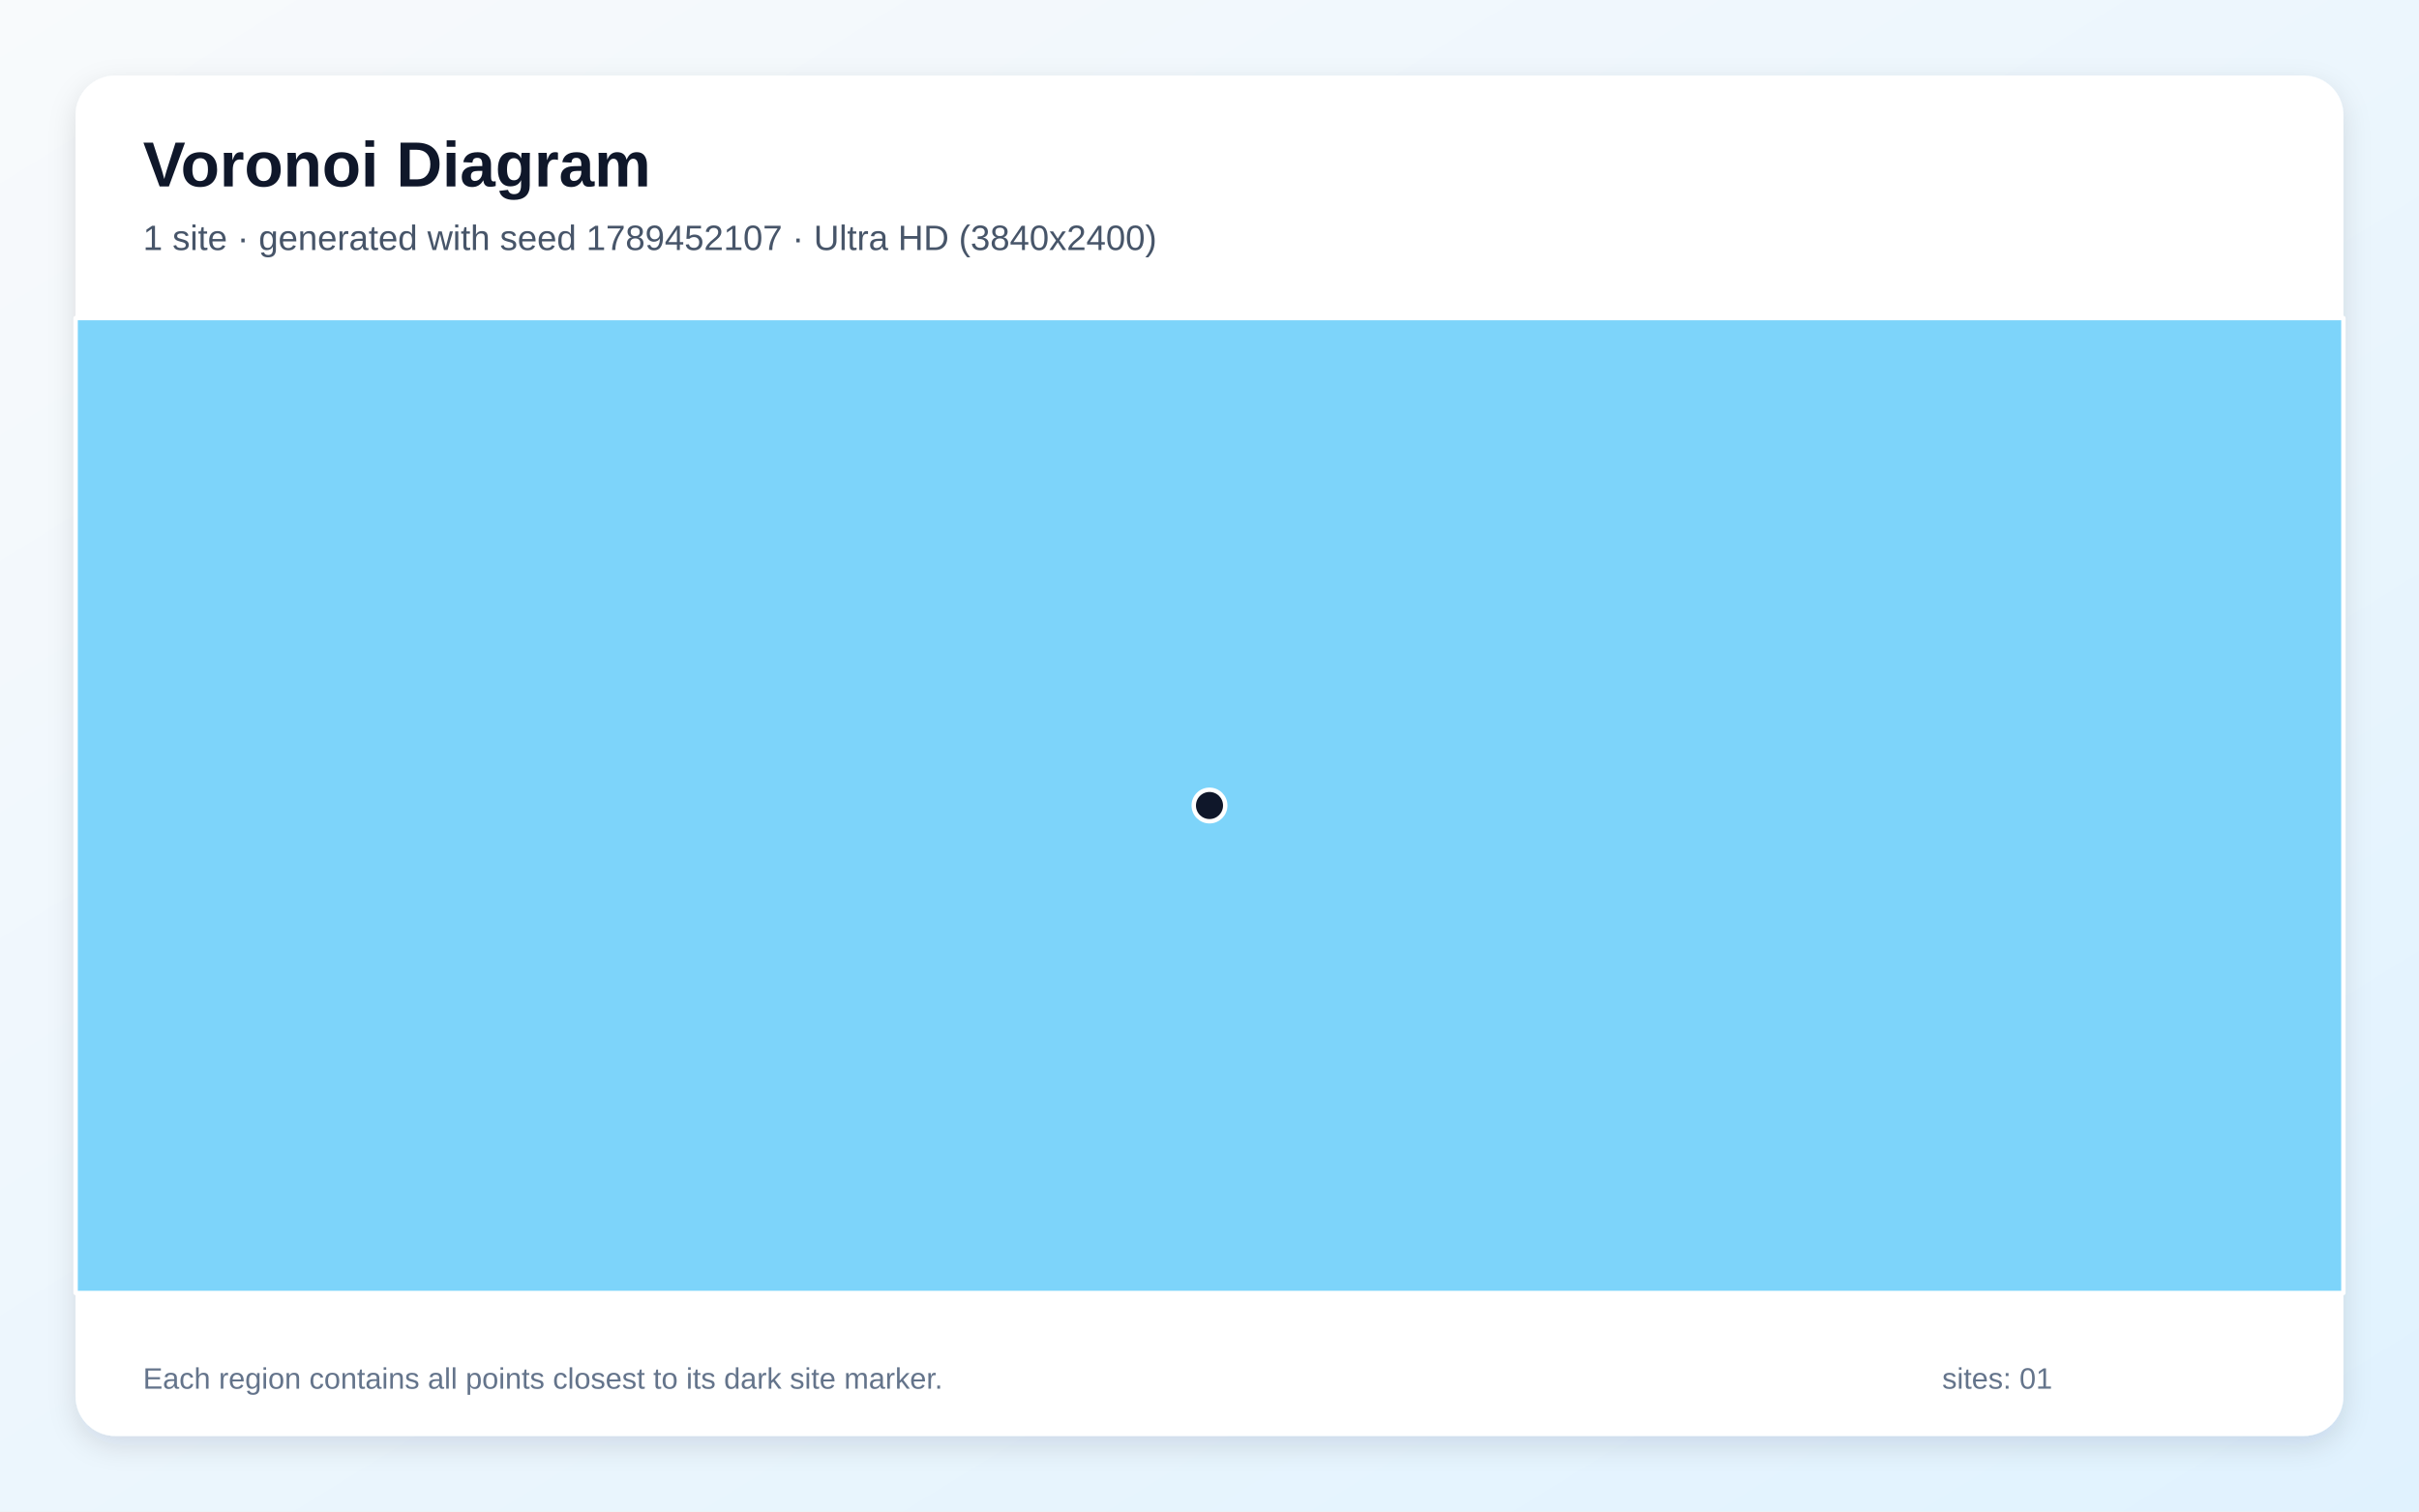
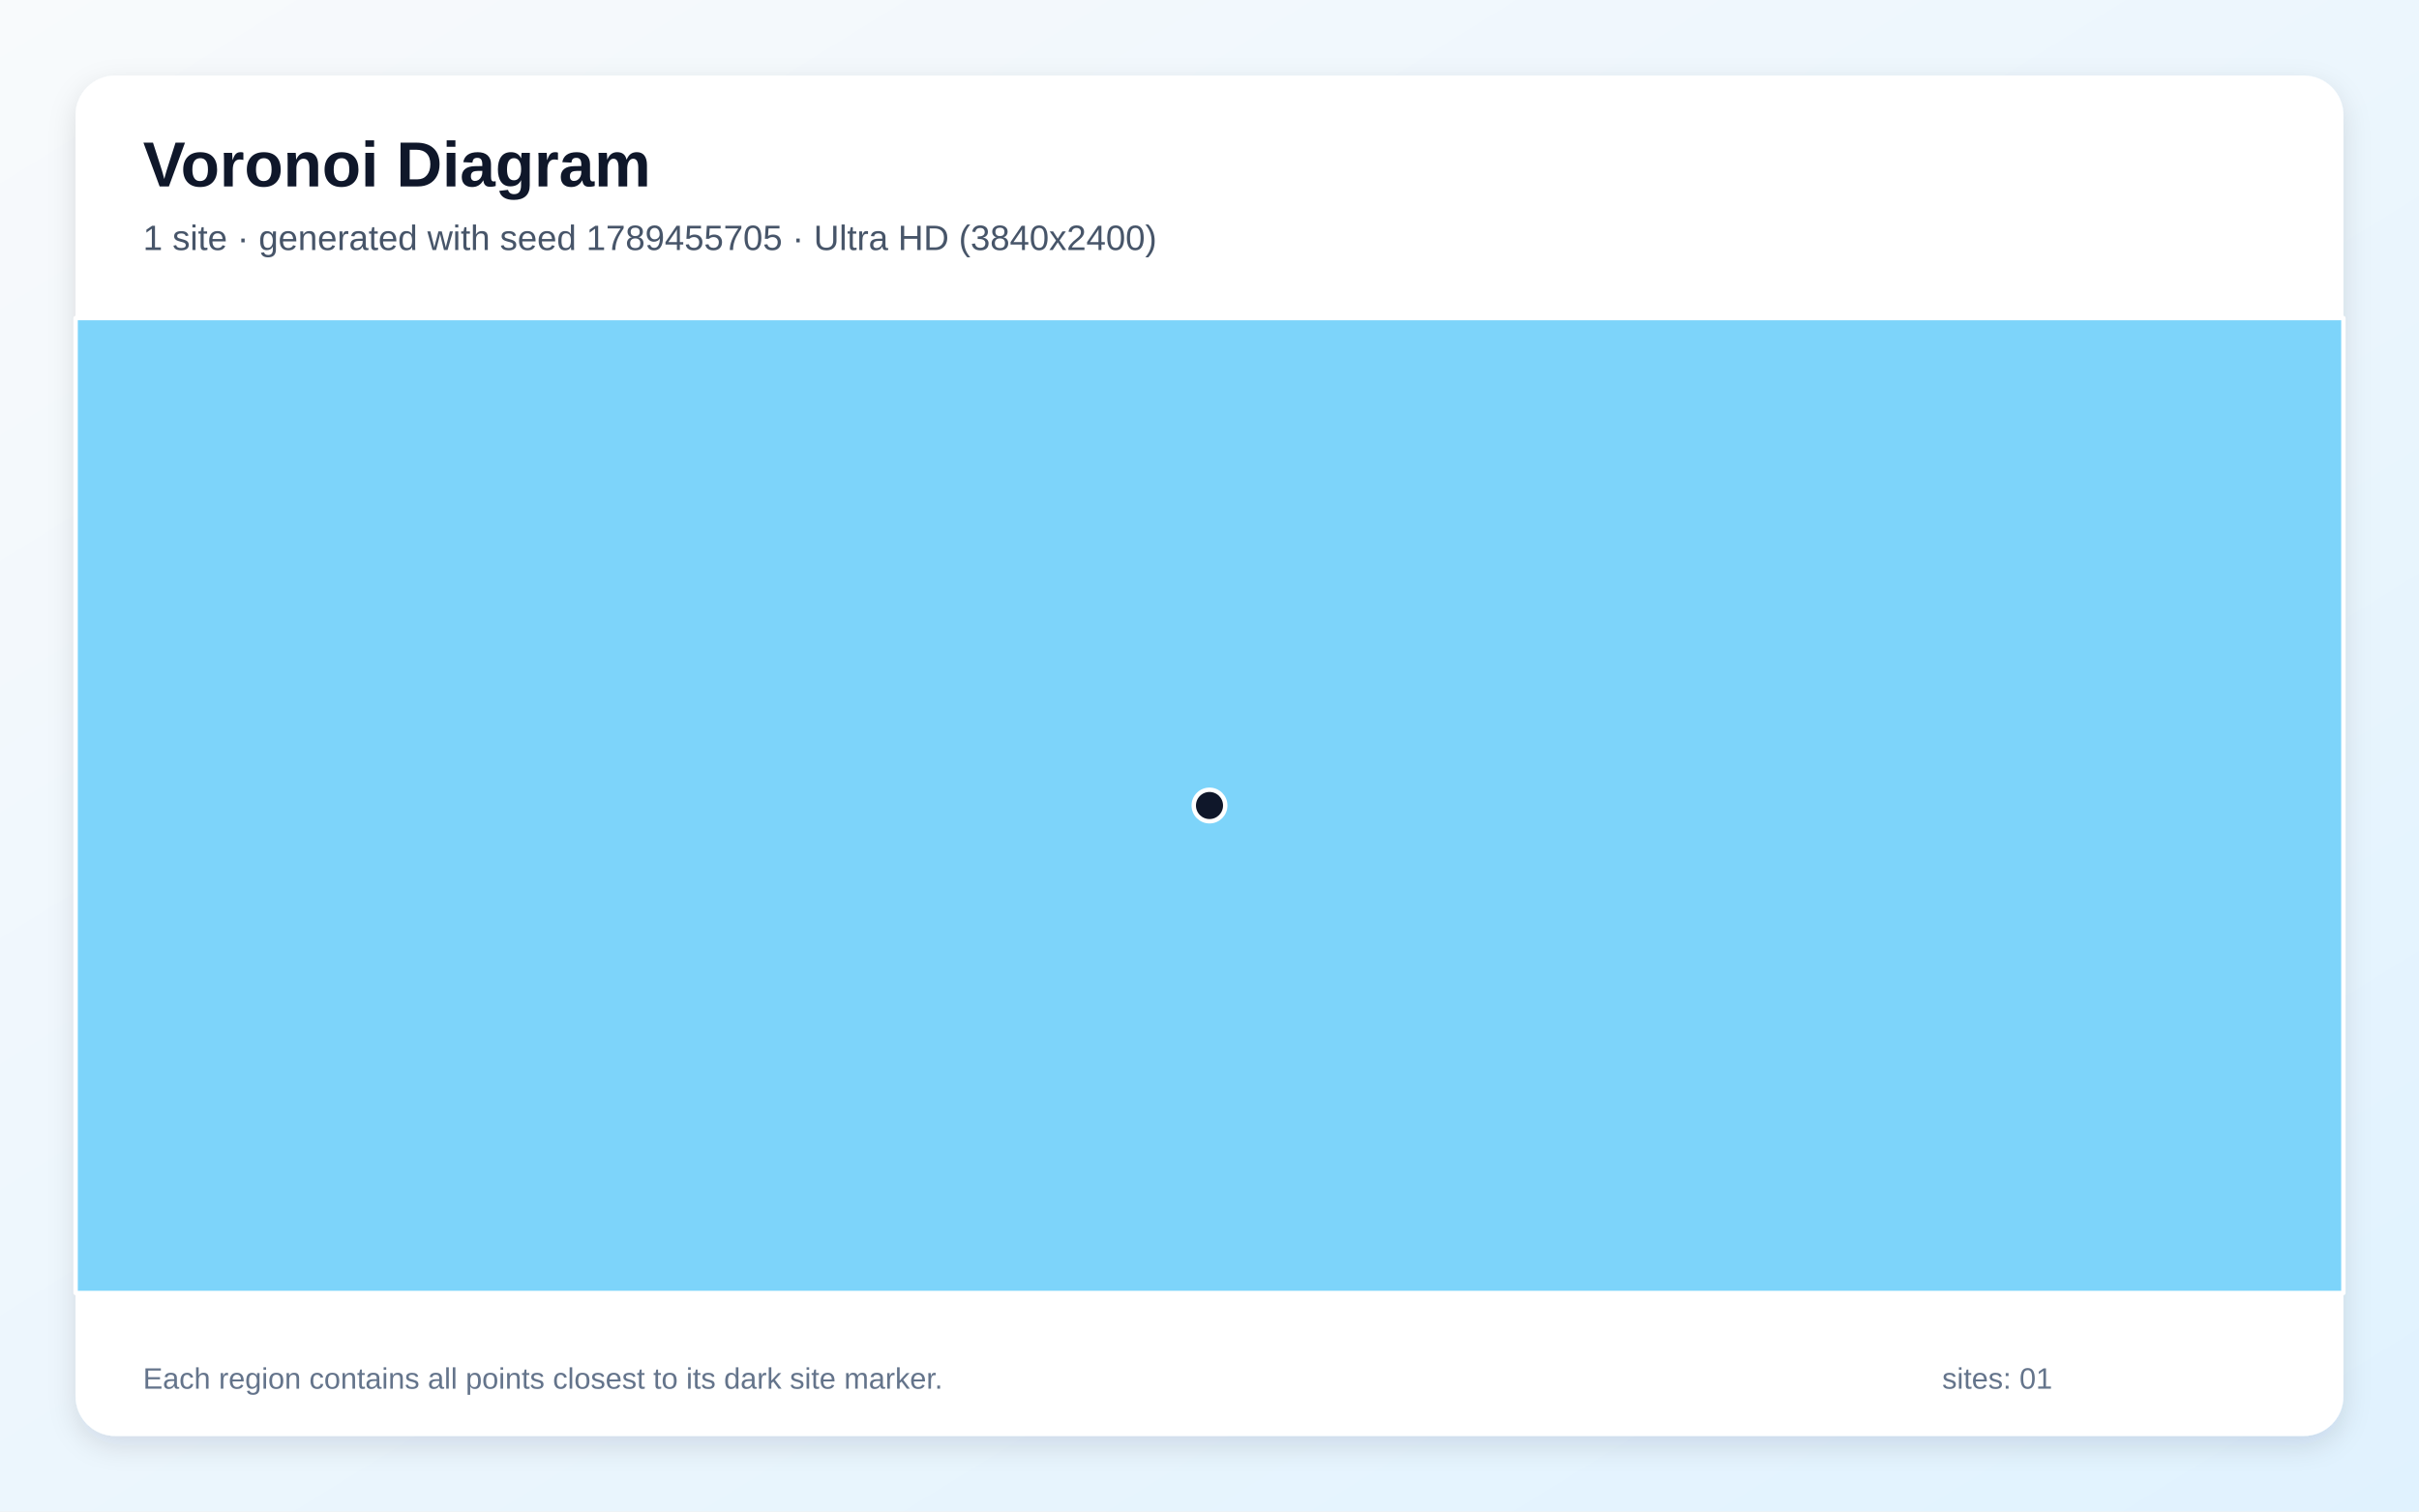
<svg xmlns="http://www.w3.org/2000/svg" width="3840" height="2400" viewBox="0 0 3840 2400" role="img" aria-labelledby="title description">
  <defs>
    <linearGradient id="background" x1="0" y1="0" x2="1" y2="1">
      <stop stop-color="#F8FAFC" />
      <stop offset="1" stop-color="#E0F2FE" />
    </linearGradient>
    <filter id="shadow" x="-5%" y="-5%" width="110%" height="110%">
      <feDropShadow dx="0" dy="15" stdDeviation="22" flood-color="#0F172A" flood-opacity=".12" />
    </filter>
  </defs>
  <rect width="3840" height="2400" fill="url(#background)" />
  <rect x="120" y="120" width="3600" height="2160" rx="63" fill="#FFFFFF" filter="url(#shadow)" />
  <g font-family="Arial, sans-serif">
    <text x="227" y="296" font-size="101" font-weight="700" fill="#0F172A">Voronoi Diagram</text>
-     <text x="227" y="397" font-size="56" fill="#475569">1 site · generated with seed 1789452107 · Ultra HD (3840x2400)</text>
+     <text x="227" y="397" font-size="56" fill="#475569">1 site · generated with seed 1789455705 · Ultra HD (3840x2400)</text>
  </g>
  <g stroke="#FFFFFF" stroke-width="7" stroke-linejoin="round">
    <polygon points="120.0,505.0 3720.0,505.0 3720.0,2053.0 120.0,2053.0" fill="#38BDF8" fill-opacity="0.65" />
  </g>
  <g>
    <circle cx="1920.0" cy="1279.0" r="25" fill="#0F172A" stroke="#FFFFFF" stroke-width="7" />
  </g>
  <g font-family="Arial, sans-serif" font-size="47" fill="#64748B">
    <text x="227" y="2205">Each region contains all points closest to its dark site marker.</text>
    <text x="3083" y="2205">sites: 01</text>
  </g>
</svg>
